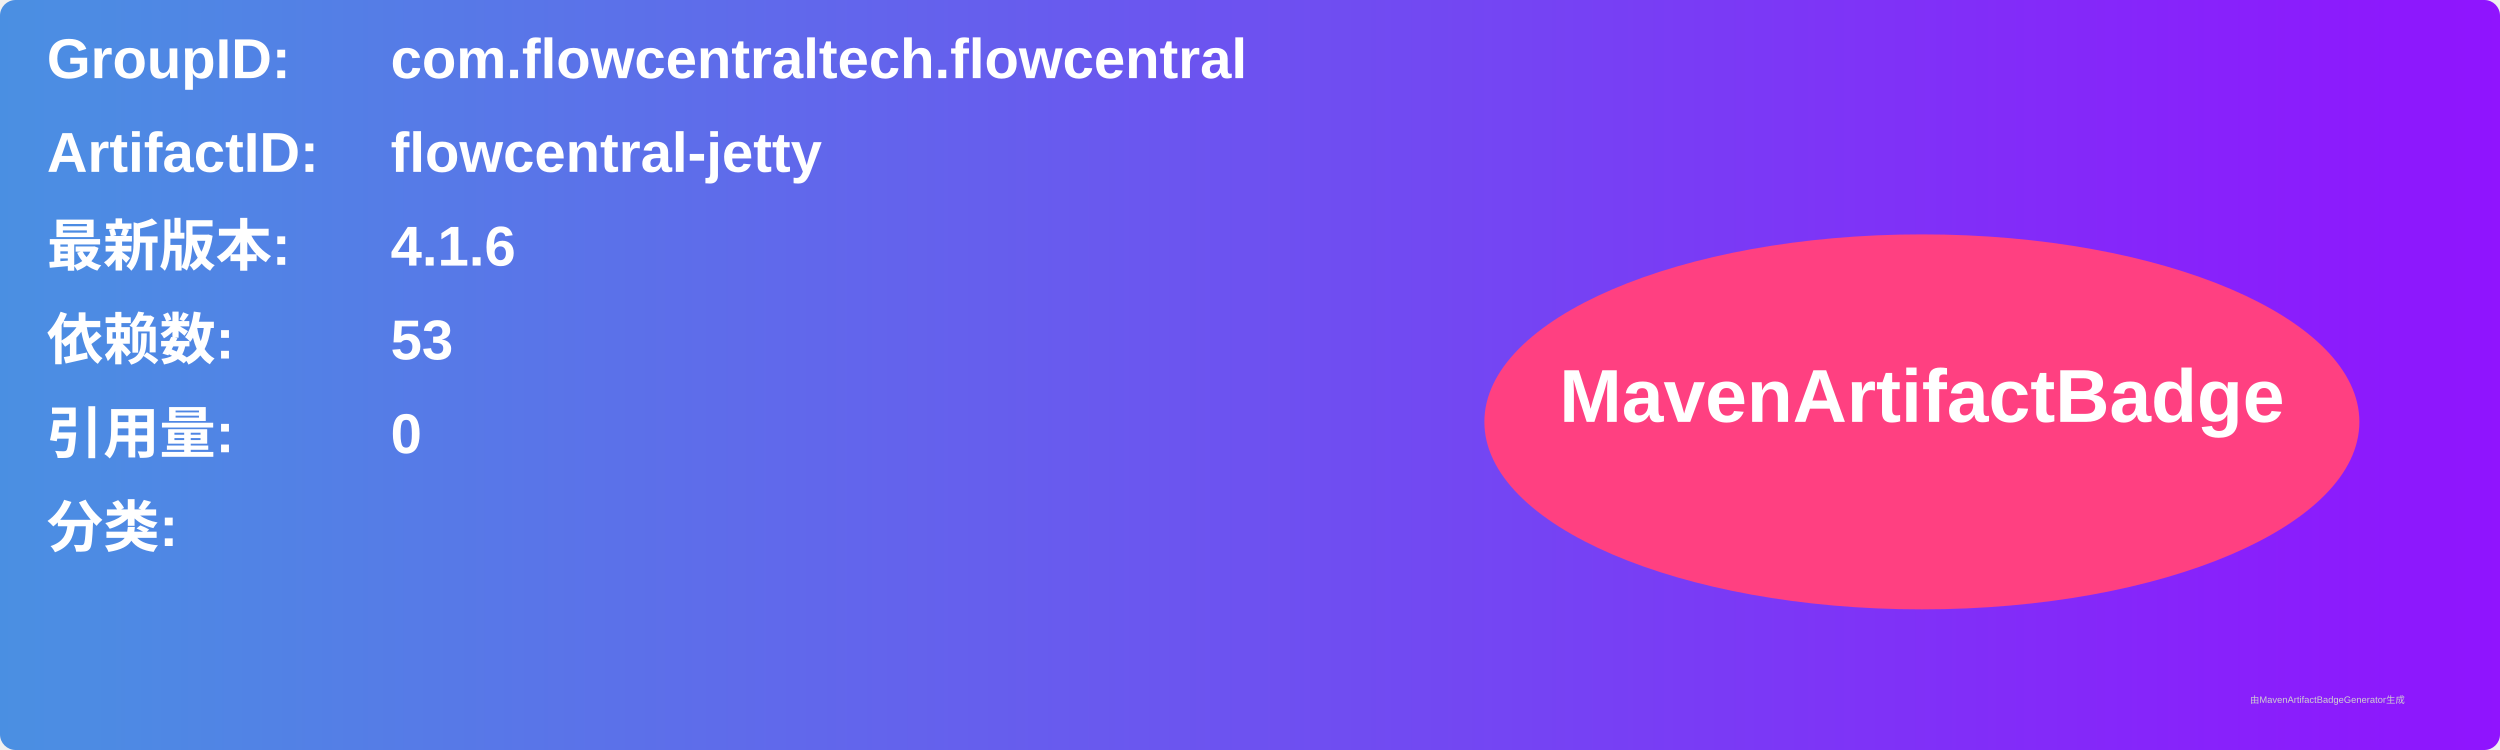
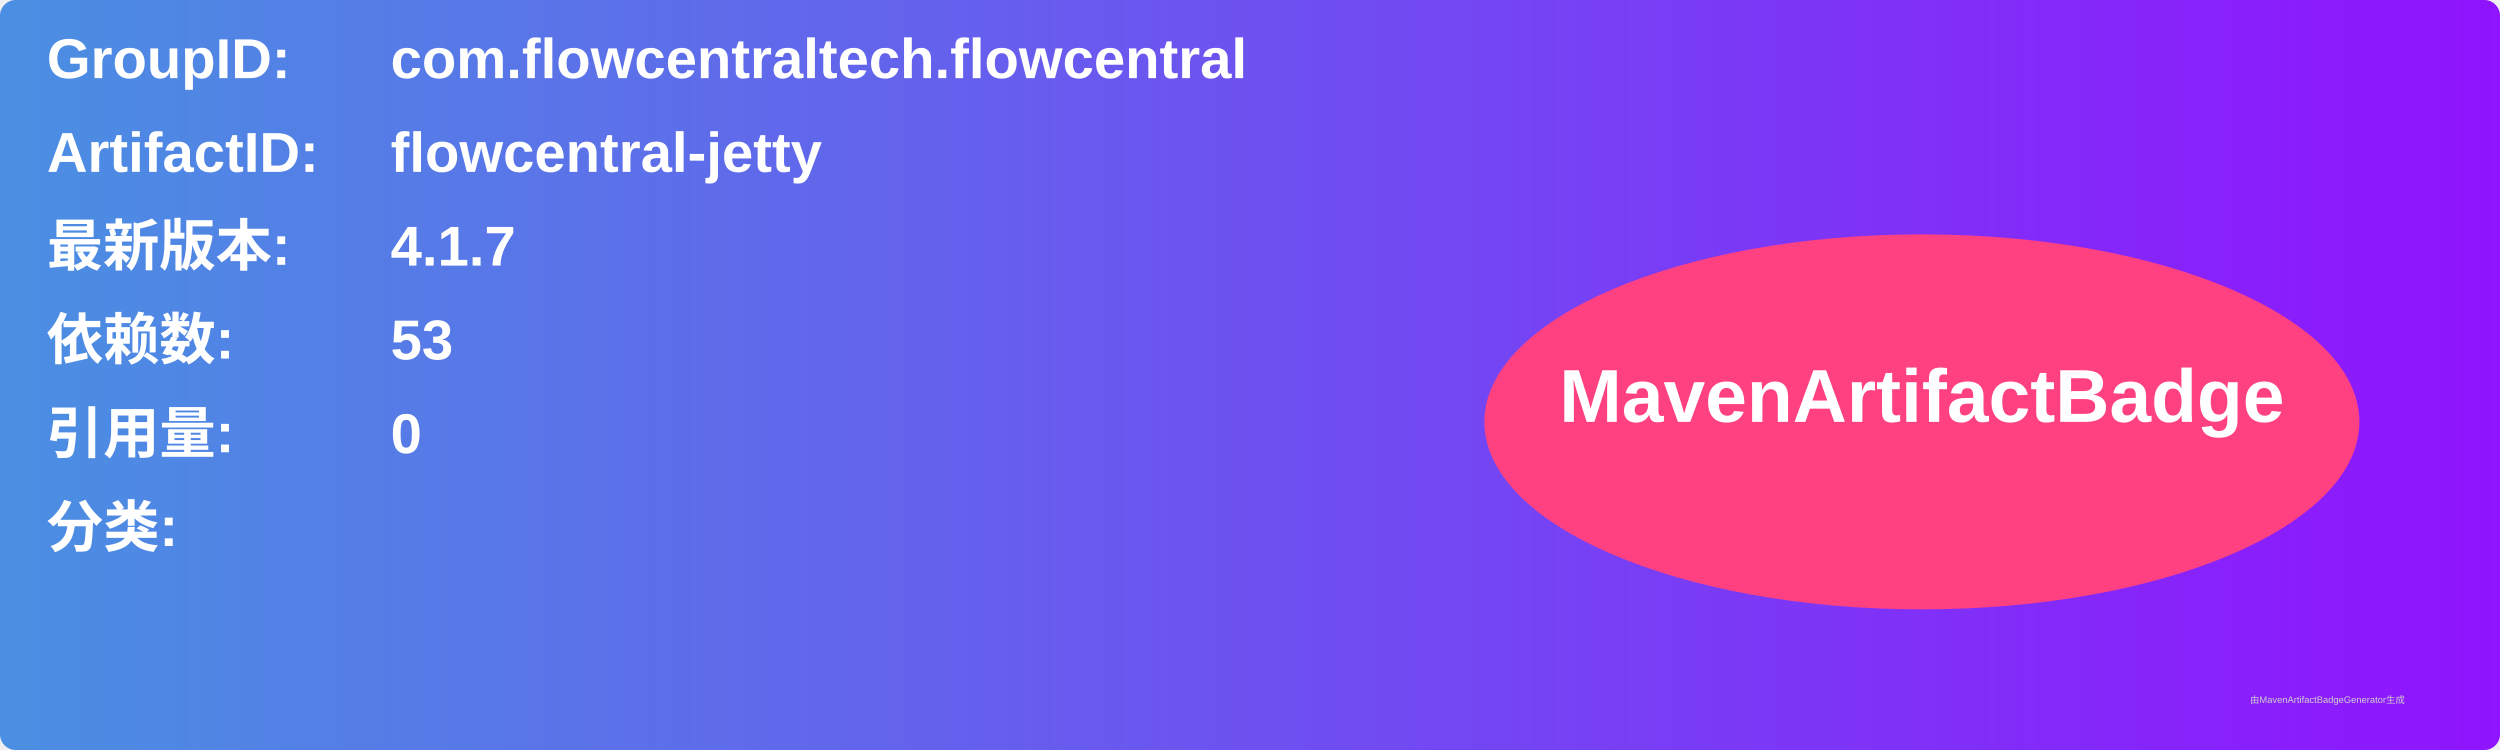
<svg xmlns="http://www.w3.org/2000/svg" width="800" height="240" viewBox="0 0 800 240">
  <linearGradient id="grad" x1="0%" y1="0%" x2="100%" y2="0%">
    <stop offset="0%" stop-color="#4a90e2" />
    <stop offset="100%" stop-color="#9013fe" />
  </linearGradient>
  <rect width="100%" height="100%" rx="5" ry="5" fill="url(#grad)" />
  <g transform="translate(15, 15)">
    <text x="0" y="10" font-family="Arial" font-size="18" fill="white" font-weight="bold" width="260">GroupID:</text>
    <text x="110" y="10" font-family="Arial" font-size="18" fill="white" font-weight="bold" width="460">com.flowcentraltech.flowcentral</text>
    <text x="0" y="40" font-family="Arial" font-size="18" fill="white" font-weight="bold" width="260">ArtifactID:</text>
    <text x="110" y="40" font-family="Arial" font-size="18" fill="white" font-weight="bold" width="460">flowcentral-jetty</text>
    <text x="0" y="70" font-family="Arial" font-size="18" fill="white" font-weight="bold">最新版本:</text>
    <text x="110" y="70" font-family="Arial" font-size="18" fill="white" font-weight="bold">
-       <tspan font-weight="bold">4.1.6</tspan>
+       <tspan font-weight="bold">4.1.7</tspan>
    </text>
    <text x="0" y="100" font-family="Arial" font-size="18" fill="white" font-weight="bold">依赖数: </text>
    <text x="110" y="100" font-family="Arial" font-size="18" fill="white">
      <tspan font-weight="bold">53</tspan>
    </text>
    <text x="0" y="130" font-family="Arial" font-size="18" fill="white" font-weight="bold">引用量: </text>
    <text x="110" y="130" font-family="Arial" font-size="18" fill="white">
      <tspan font-weight="bold">0</tspan>
    </text>
    <text x="0" y="160" font-family="Arial" font-size="18" fill="white" font-weight="bold">分类:</text>
    <text x="10" y="190" font-family="Arial" font-size="10" fill="white">
      <tspan font-weight="bold" />
    </text>
    <ellipse cx="600" cy="120" rx="140" ry="60" fill="#ff4081" />
    <text x="600" y="120" text-anchor="middle" font-family="Arial" font-size="24" fill="white" font-weight="bold">MavenArtifactBadge</text>
  </g>
  <text x="720" y="225" font-family="Arial" font-size="3" fill="#d0d0d0">由MavenArtifactBadgeGenerator生成</text>
</svg>
